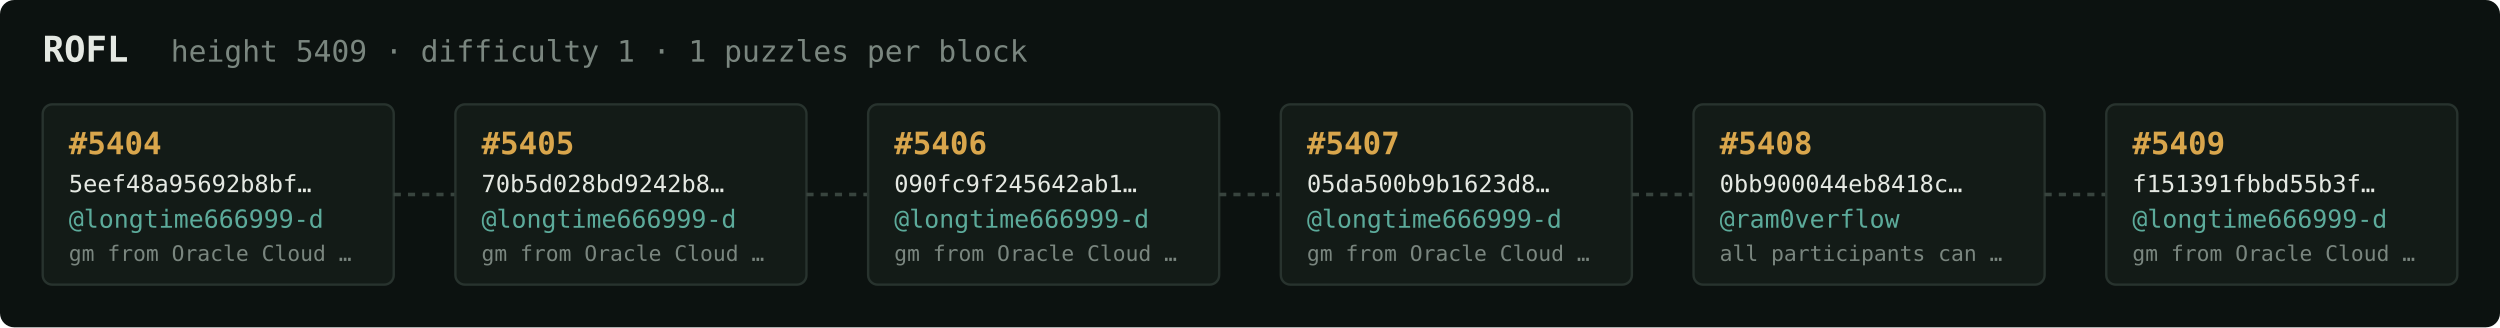
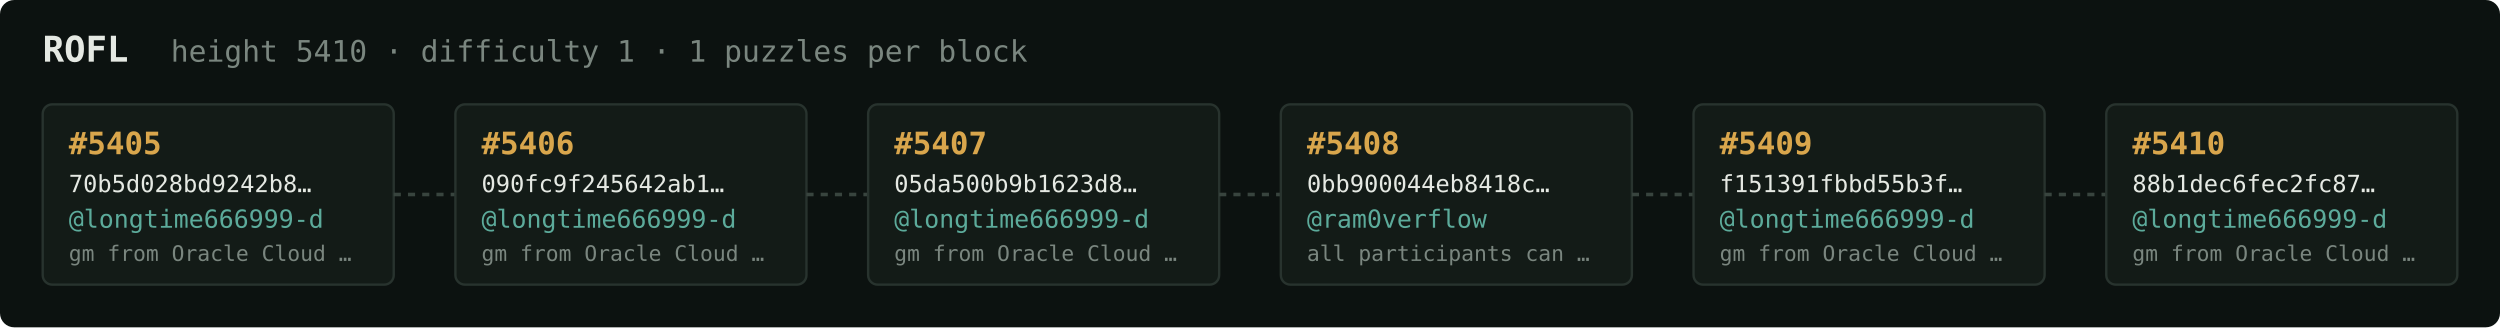
<svg xmlns="http://www.w3.org/2000/svg" width="1054" height="138" viewBox="0 0 1054 138" font-family="ui-monospace,SFMono-Regular,Menlo,monospace">
  <rect fill="#0c1210" width="1054" height="138" rx="6" />
  <text x="18" y="26" fill="#e5e9e3" font-size="15" font-weight="700">ROFL</text>
-   <text x="72" y="26" fill="#7a867f" font-size="12.5">height 5409 · difficulty 1 · 1 puzzles per block</text>
+   <text x="72" y="26" fill="#7a867f" font-size="12.5">height 5410 · difficulty 1 · 1 puzzles per block</text>
  <rect x="18" y="44" width="148" height="76" rx="4" fill="#131b17" stroke="#28332e" stroke-width="1" />
-   <text x="29" y="65" fill="#d9a64c" font-size="13" font-weight="700">#5404</text>
-   <text x="29" y="81" fill="#e5e9e3" font-size="10">5eef48a95692b8bf…</text>
+   <text x="29" y="65" fill="#d9a64c" font-size="13" font-weight="700">#5405</text>
+   <text x="29" y="81" fill="#e5e9e3" font-size="10">70b5d028bd9242b8…</text>
  <text x="29" y="96" fill="#5cab9b" font-size="10.5">@longtime666999-d</text>
  <text x="29" y="110" fill="#7a867f" font-size="9">gm from Oracle Cloud …</text>
  <line x1="166" y1="82.0" x2="192" y2="82.0" stroke="#38443e" stroke-width="1.5" stroke-dasharray="3 3" />
  <rect x="192" y="44" width="148" height="76" rx="4" fill="#131b17" stroke="#28332e" stroke-width="1" />
-   <text x="203" y="65" fill="#d9a64c" font-size="13" font-weight="700">#5405</text>
-   <text x="203" y="81" fill="#e5e9e3" font-size="10">70b5d028bd9242b8…</text>
+   <text x="203" y="65" fill="#d9a64c" font-size="13" font-weight="700">#5406</text>
+   <text x="203" y="81" fill="#e5e9e3" font-size="10">090fc9f245642ab1…</text>
  <text x="203" y="96" fill="#5cab9b" font-size="10.5">@longtime666999-d</text>
  <text x="203" y="110" fill="#7a867f" font-size="9">gm from Oracle Cloud …</text>
  <line x1="340" y1="82.0" x2="366" y2="82.0" stroke="#38443e" stroke-width="1.5" stroke-dasharray="3 3" />
  <rect x="366" y="44" width="148" height="76" rx="4" fill="#131b17" stroke="#28332e" stroke-width="1" />
-   <text x="377" y="65" fill="#d9a64c" font-size="13" font-weight="700">#5406</text>
-   <text x="377" y="81" fill="#e5e9e3" font-size="10">090fc9f245642ab1…</text>
+   <text x="377" y="65" fill="#d9a64c" font-size="13" font-weight="700">#5407</text>
+   <text x="377" y="81" fill="#e5e9e3" font-size="10">05da500b9b1623d8…</text>
  <text x="377" y="96" fill="#5cab9b" font-size="10.5">@longtime666999-d</text>
  <text x="377" y="110" fill="#7a867f" font-size="9">gm from Oracle Cloud …</text>
  <line x1="514" y1="82.0" x2="540" y2="82.0" stroke="#38443e" stroke-width="1.5" stroke-dasharray="3 3" />
  <rect x="540" y="44" width="148" height="76" rx="4" fill="#131b17" stroke="#28332e" stroke-width="1" />
-   <text x="551" y="65" fill="#d9a64c" font-size="13" font-weight="700">#5407</text>
-   <text x="551" y="81" fill="#e5e9e3" font-size="10">05da500b9b1623d8…</text>
-   <text x="551" y="96" fill="#5cab9b" font-size="10.5">@longtime666999-d</text>
-   <text x="551" y="110" fill="#7a867f" font-size="9">gm from Oracle Cloud …</text>
+   <text x="551" y="65" fill="#d9a64c" font-size="13" font-weight="700">#5408</text>
+   <text x="551" y="81" fill="#e5e9e3" font-size="10">0bb900044eb8418c…</text>
+   <text x="551" y="96" fill="#5cab9b" font-size="10.5">@ram0verflow</text>
+   <text x="551" y="110" fill="#7a867f" font-size="9">all participants can …</text>
  <line x1="688" y1="82.0" x2="714" y2="82.0" stroke="#38443e" stroke-width="1.5" stroke-dasharray="3 3" />
  <rect x="714" y="44" width="148" height="76" rx="4" fill="#131b17" stroke="#28332e" stroke-width="1" />
-   <text x="725" y="65" fill="#d9a64c" font-size="13" font-weight="700">#5408</text>
-   <text x="725" y="81" fill="#e5e9e3" font-size="10">0bb900044eb8418c…</text>
-   <text x="725" y="96" fill="#5cab9b" font-size="10.5">@ram0verflow</text>
-   <text x="725" y="110" fill="#7a867f" font-size="9">all participants can …</text>
+   <text x="725" y="65" fill="#d9a64c" font-size="13" font-weight="700">#5409</text>
+   <text x="725" y="81" fill="#e5e9e3" font-size="10">f151391fbbd55b3f…</text>
+   <text x="725" y="96" fill="#5cab9b" font-size="10.5">@longtime666999-d</text>
+   <text x="725" y="110" fill="#7a867f" font-size="9">gm from Oracle Cloud …</text>
  <line x1="862" y1="82.0" x2="888" y2="82.0" stroke="#38443e" stroke-width="1.5" stroke-dasharray="3 3" />
  <rect x="888" y="44" width="148" height="76" rx="4" fill="#131b17" stroke="#28332e" stroke-width="1" />
-   <text x="899" y="65" fill="#d9a64c" font-size="13" font-weight="700">#5409</text>
-   <text x="899" y="81" fill="#e5e9e3" font-size="10">f151391fbbd55b3f…</text>
+   <text x="899" y="65" fill="#d9a64c" font-size="13" font-weight="700">#5410</text>
+   <text x="899" y="81" fill="#e5e9e3" font-size="10">88b1dec6fec2fc87…</text>
  <text x="899" y="96" fill="#5cab9b" font-size="10.5">@longtime666999-d</text>
  <text x="899" y="110" fill="#7a867f" font-size="9">gm from Oracle Cloud …</text>
</svg>
